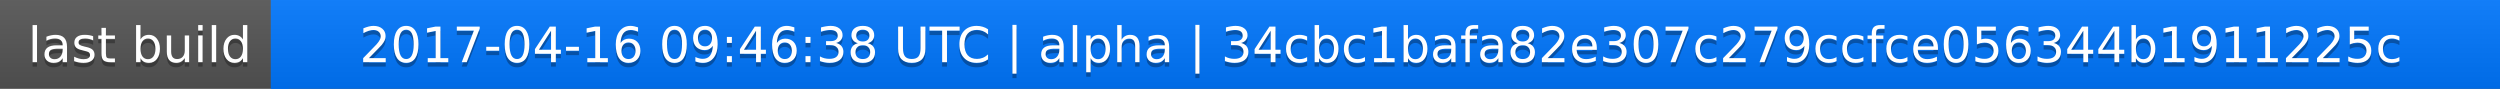
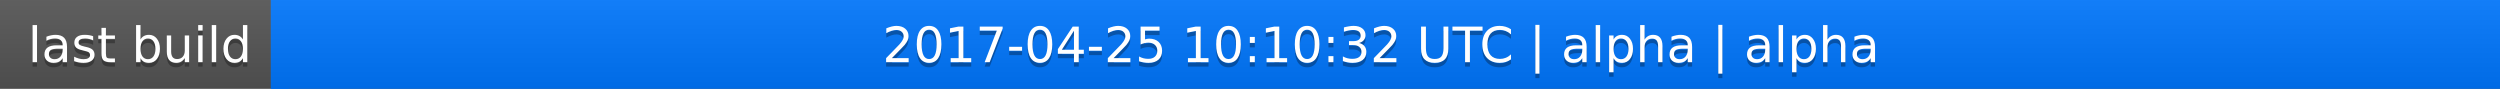
<svg xmlns="http://www.w3.org/2000/svg" width="563" height="20">
  <linearGradient id="a" x2="0" y2="100%">
    <stop offset="0" stop-color="#bbb" stop-opacity=".1" />
    <stop offset="1" stop-opacity=".1" />
  </linearGradient>
  <rect rx="0" width="563" height="20" fill="#555" />
  <rect rx="0" x="61" width="502" height="20" fill="#07f" />
  <path fill="#07f" d="M61 0h4v20h-4z" />
  <rect rx="0" width="563" height="20" fill="url(#a)" />
  <g fill="#fff" text-anchor="middle" font-family="DejaVu Sans,Verdana,Geneva,sans-serif" font-size="11">
    <text x="31.5" y="15" fill="#010101" fill-opacity=".3">last build</text>
    <text x="31.5" y="14">last build</text>
-     <text x="311" y="15" fill="#010101" fill-opacity=".3">2017-04-16 09:46:38 UTC | alpha | 34cbc1bafa82e307c279ccfce056344b1911225c</text>
-     <text x="311" y="14">2017-04-16 09:46:38 UTC | alpha | 34cbc1bafa82e307c279ccfce056344b1911225c</text>
+     <text x="311" y="15" fill="#010101" fill-opacity=".3">2017-04-25 10:10:32 UTC | alpha | alpha</text>
+     <text x="311" y="14">2017-04-25 10:10:32 UTC | alpha | alpha</text>
  </g>
</svg>
